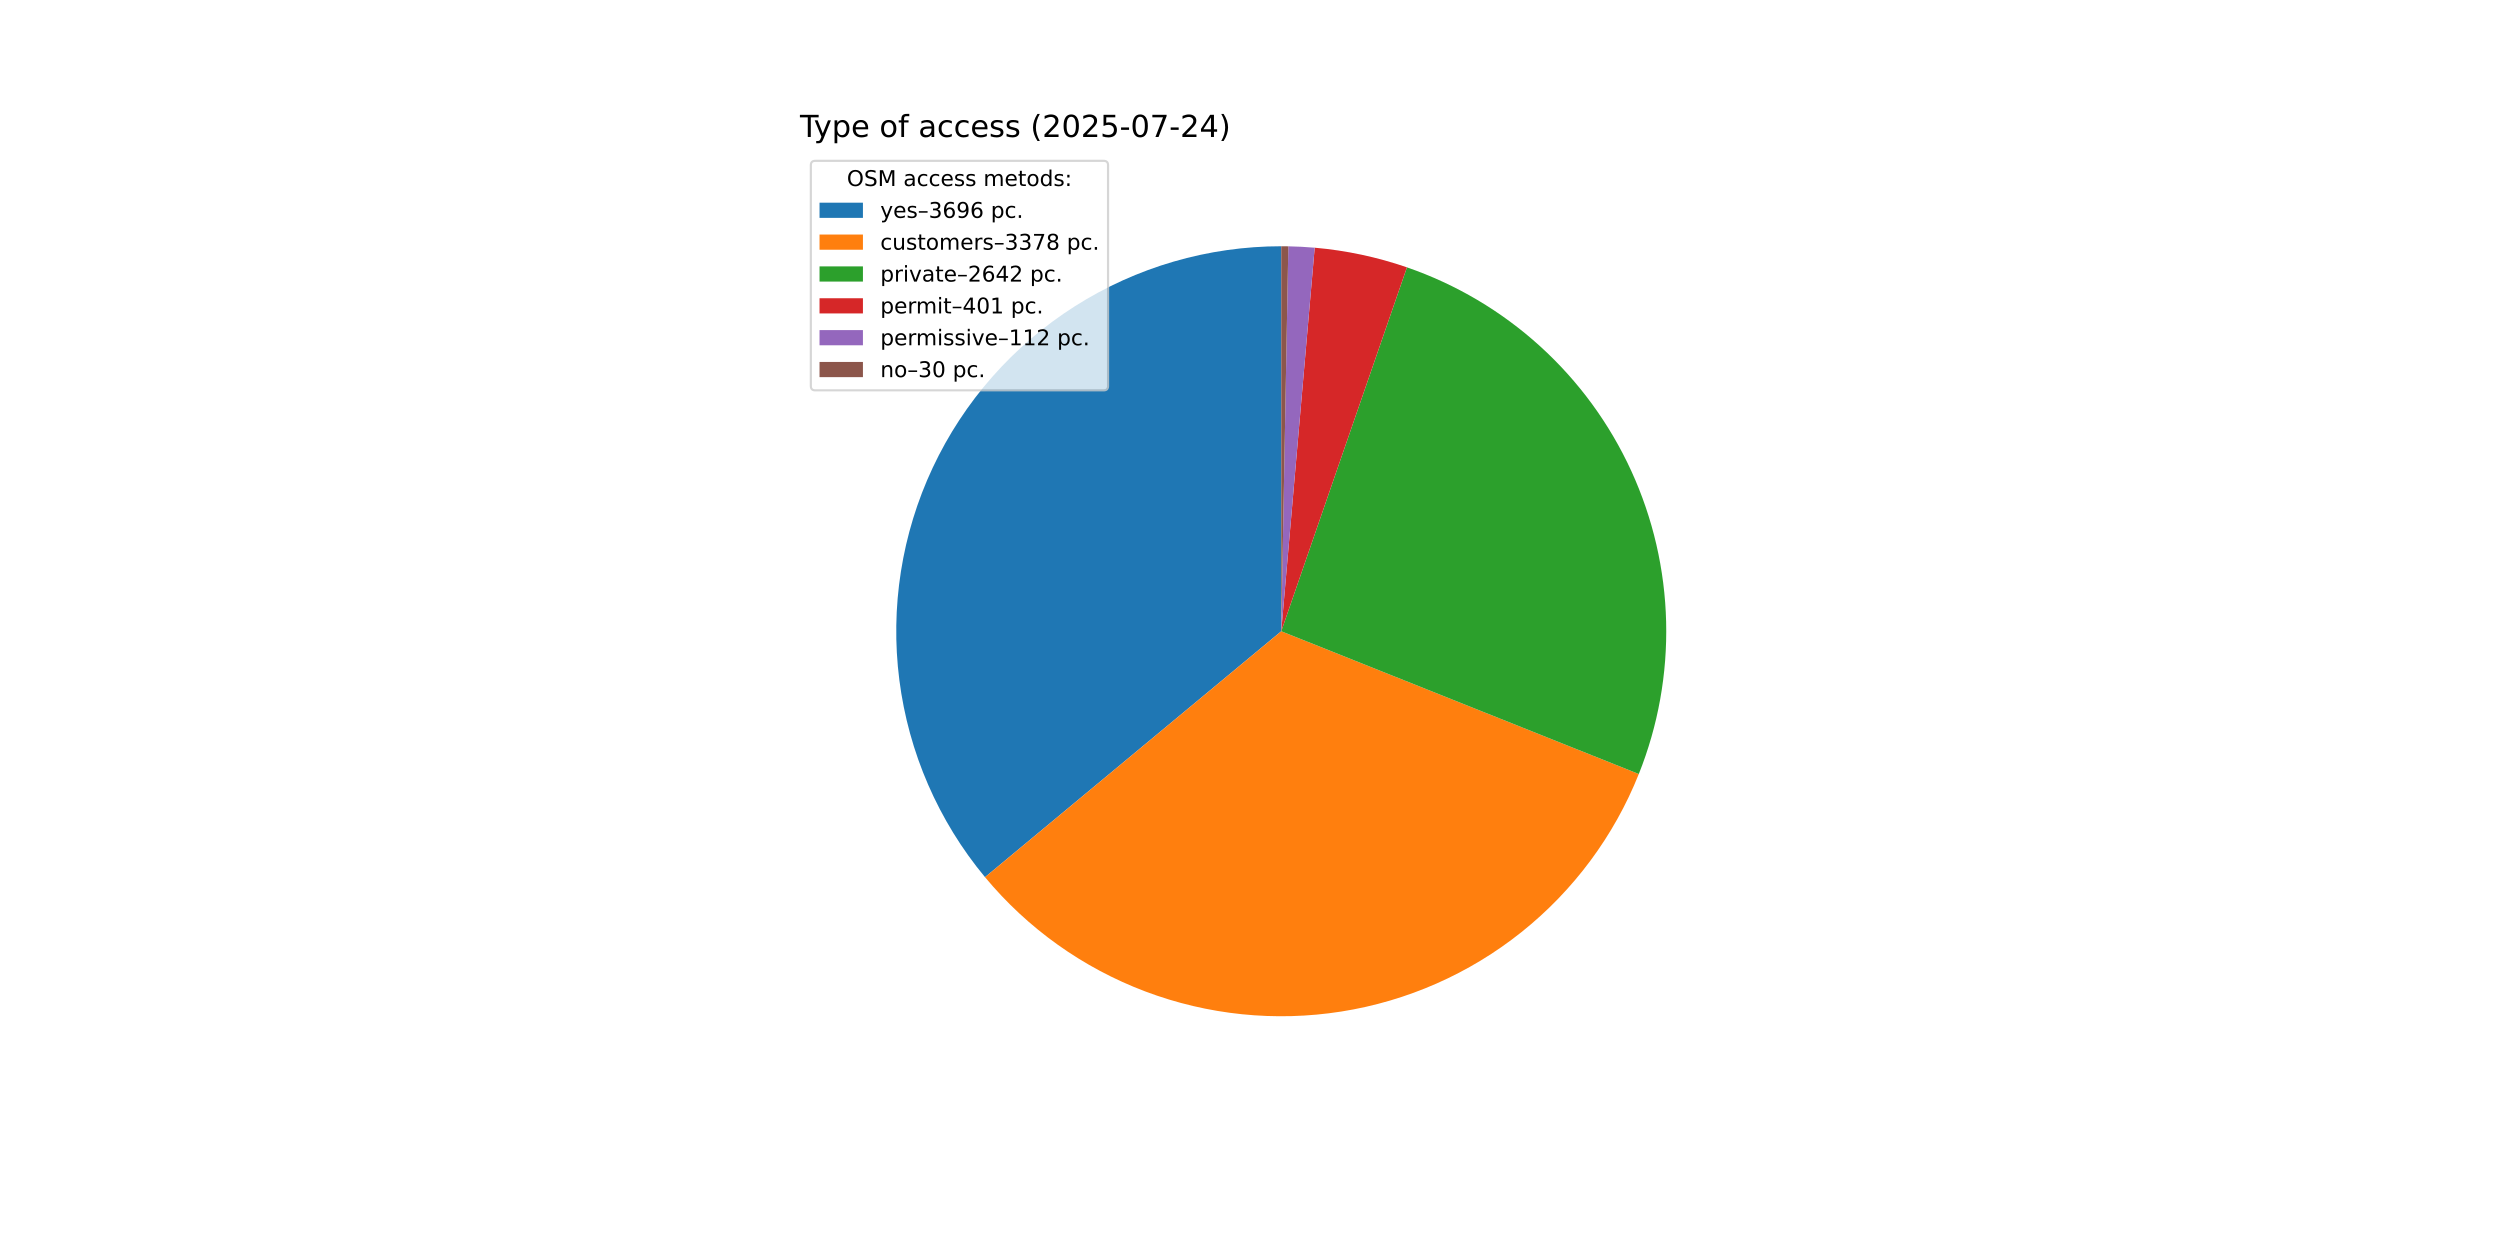
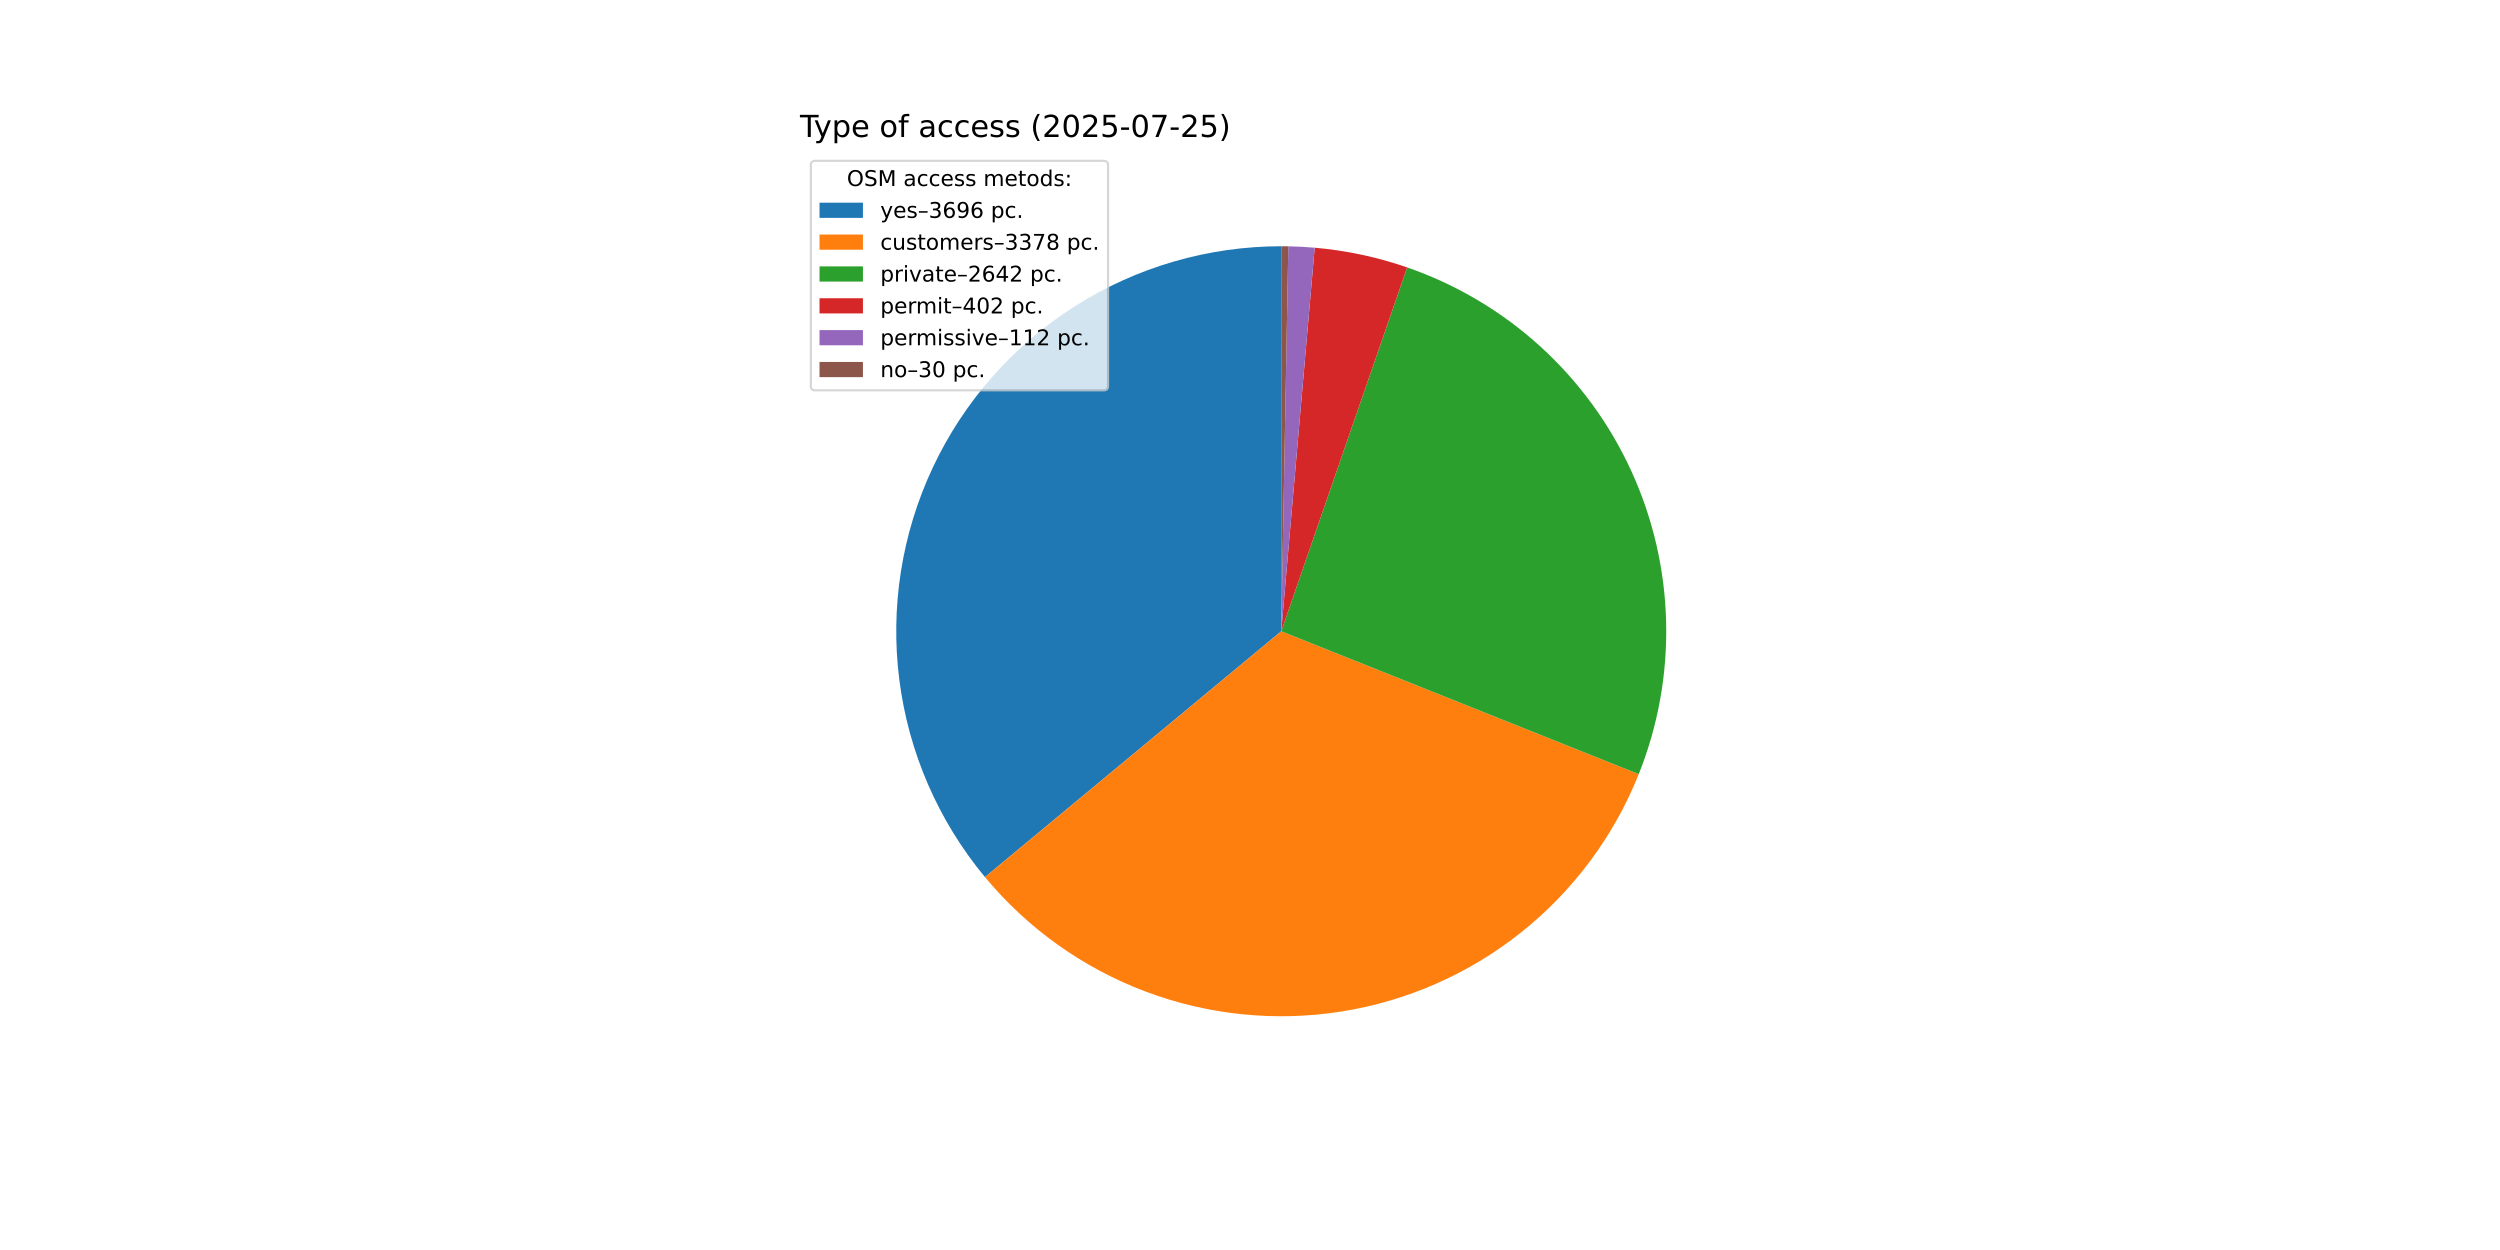
<svg xmlns="http://www.w3.org/2000/svg" xmlns:xlink="http://www.w3.org/1999/xlink" width="1152pt" height="576pt" viewBox="0 0 1152 576" version="1.1">
  <defs>
    <style type="text/css">*{stroke-linejoin: round; stroke-linecap: butt}</style>
  </defs>
  <g id="figure_1">
    <g id="patch_1">
      <path d="M 0 576  L 1152 576  L 1152 0  L 0 0  z " style="fill: #ffffff" />
    </g>
    <g id="axes_1">
      <g id="patch_2">
-         <path d="M 590.4 113.472  C 556.713 113.472 523.712 123.067 495.277 141.13  C 466.841 159.192 444.13 184.986 429.813 215.479  C 415.495 245.972 410.155 279.922 414.419 313.338  C 418.684 346.755 432.379 378.275 453.896 404.195  L 590.4 290.88  z " style="fill: #1f77b4" />
+         <path d="M 590.4 113.472  C 556.716 113.472 523.719 123.065 495.285 141.124  C 466.851 159.184 444.141 184.973 429.821 215.461  C 415.501 245.95 410.157 279.895 414.416 313.309  C 418.674 346.723 432.362 378.243 453.871 404.165  L 590.4 290.88  z " style="fill: #1f77b4" />
      </g>
      <g id="patch_3">
-         <path d="M 453.896 404.195  C 473.541 427.86 499.005 446.014 527.781 456.87  C 556.558 467.725 587.668 470.913 618.048 466.12  C 648.428 461.327 677.046 448.715 701.082 429.527  C 725.118 410.34 743.756 385.227 755.161 356.664  L 590.4 290.88  z " style="fill: #ff7f0e" />
+         <path d="M 453.871 404.165  C 473.508 427.831 498.966 445.99 527.736 456.853  C 556.507 467.715 587.613 470.912 617.992 466.129  C 648.37 461.346 676.989 448.746 701.03 429.569  C 725.071 410.392 743.718 385.289 755.133 356.733  L 590.4 290.88  z " style="fill: #ff7f0e" />
      </g>
      <g id="patch_4">
-         <path d="M 755.161 356.664  C 764.061 334.372 768.346 310.503 767.754 286.507  C 767.162 262.511 761.707 238.883 751.719 217.056  C 741.73 195.23 727.415 175.656 709.642 159.522  C 691.87 143.389 671.006 131.029 648.318 123.192  L 590.4 290.88  z " style="fill: #2ca02c" />
+         <path d="M 755.133 356.733  C 764.042 334.447 768.337 310.583 767.756 286.589  C 767.176 262.595 761.732 238.966 751.755 217.137  C 741.779 195.308 727.476 175.728 709.713 159.587  C 691.951 143.445 671.097 131.075 648.415 123.226  L 590.4 290.88  z " style="fill: #2ca02c" />
      </g>
      <g id="patch_5">
-         <path d="M 648.318 123.192  C 641.452 120.821 634.447 118.873 627.342 117.361  C 620.237 115.848 613.046 114.773 605.809 114.142  L 590.4 290.88  z " style="fill: #d62728" />
+         <path d="M 648.415 123.226  C 641.534 120.845 634.513 118.89 627.392 117.371  C 620.27 115.853 613.062 114.775 605.808 114.142  L 590.4 290.88  z " style="fill: #d62728" />
      </g>
      <g id="patch_6">
-         <path d="M 605.809 114.142  C 603.789 113.966 601.765 113.825 599.74 113.718  C 597.715 113.611 595.687 113.539 593.66 113.502  L 590.4 290.88  z " style="fill: #9467bd" />
+         <path d="M 605.808 114.142  C 603.788 113.966 601.764 113.825 599.739 113.718  C 597.714 113.611 595.687 113.539 593.659 113.502  L 590.4 290.88  z " style="fill: #9467bd" />
      </g>
      <g id="patch_7">
-         <path d="M 593.66 113.502  C 593.116 113.492 592.573 113.484 592.03 113.479  C 591.487 113.474 590.943 113.472 590.4 113.472  L 590.4 290.88  z " style="fill: #8c564b" />
+         <path d="M 593.659 113.502  C 593.116 113.492 592.573 113.484 592.03 113.479  C 591.486 113.474 590.943 113.472 590.4 113.472  L 590.4 290.88  z " style="fill: #8c564b" />
      </g>
      <g id="matplotlib.axis_1" />
      <g id="matplotlib.axis_2" />
      <g id="text_1">
        <g transform="translate(368.64 63.12) scale(0.14 -0.14)">
          <defs>
            <path id="DejaVuSans-54" d="M -19 4666  L 3928 4666  L 3928 4134  L 2272 4134  L 2272 0  L 1638 0  L 1638 4134  L -19 4134  L -19 4666  z " transform="scale(0.015625)" />
            <path id="DejaVuSans-79" d="M 2059 -325  Q 1816 -950 1584 -1140  Q 1353 -1331 966 -1331  L 506 -1331  L 506 -850  L 844 -850  Q 1081 -850 1212 -737  Q 1344 -625 1503 -206  L 1606 56  L 191 3500  L 800 3500  L 1894 763  L 2988 3500  L 3597 3500  L 2059 -325  z " transform="scale(0.015625)" />
            <path id="DejaVuSans-70" d="M 1159 525  L 1159 -1331  L 581 -1331  L 581 3500  L 1159 3500  L 1159 2969  Q 1341 3281 1617 3432  Q 1894 3584 2278 3584  Q 2916 3584 3314 3078  Q 3713 2572 3713 1747  Q 3713 922 3314 415  Q 2916 -91 2278 -91  Q 1894 -91 1617 61  Q 1341 213 1159 525  z M 3116 1747  Q 3116 2381 2855 2742  Q 2594 3103 2138 3103  Q 1681 3103 1420 2742  Q 1159 2381 1159 1747  Q 1159 1113 1420 752  Q 1681 391 2138 391  Q 2594 391 2855 752  Q 3116 1113 3116 1747  z " transform="scale(0.015625)" />
            <path id="DejaVuSans-65" d="M 3597 1894  L 3597 1613  L 953 1613  Q 991 1019 1311 708  Q 1631 397 2203 397  Q 2534 397 2845 478  Q 3156 559 3463 722  L 3463 178  Q 3153 47 2828 -22  Q 2503 -91 2169 -91  Q 1331 -91 842 396  Q 353 884 353 1716  Q 353 2575 817 3079  Q 1281 3584 2069 3584  Q 2775 3584 3186 3129  Q 3597 2675 3597 1894  z M 3022 2063  Q 3016 2534 2758 2815  Q 2500 3097 2075 3097  Q 1594 3097 1305 2825  Q 1016 2553 972 2059  L 3022 2063  z " transform="scale(0.015625)" />
            <path id="DejaVuSans-20" transform="scale(0.015625)" />
            <path id="DejaVuSans-6f" d="M 1959 3097  Q 1497 3097 1228 2736  Q 959 2375 959 1747  Q 959 1119 1226 758  Q 1494 397 1959 397  Q 2419 397 2687 759  Q 2956 1122 2956 1747  Q 2956 2369 2687 2733  Q 2419 3097 1959 3097  z M 1959 3584  Q 2709 3584 3137 3096  Q 3566 2609 3566 1747  Q 3566 888 3137 398  Q 2709 -91 1959 -91  Q 1206 -91 779 398  Q 353 888 353 1747  Q 353 2609 779 3096  Q 1206 3584 1959 3584  z " transform="scale(0.015625)" />
            <path id="DejaVuSans-66" d="M 2375 4863  L 2375 4384  L 1825 4384  Q 1516 4384 1395 4259  Q 1275 4134 1275 3809  L 1275 3500  L 2222 3500  L 2222 3053  L 1275 3053  L 1275 0  L 697 0  L 697 3053  L 147 3053  L 147 3500  L 697 3500  L 697 3744  Q 697 4328 969 4595  Q 1241 4863 1831 4863  L 2375 4863  z " transform="scale(0.015625)" />
            <path id="DejaVuSans-61" d="M 2194 1759  Q 1497 1759 1228 1600  Q 959 1441 959 1056  Q 959 750 1161 570  Q 1363 391 1709 391  Q 2188 391 2477 730  Q 2766 1069 2766 1631  L 2766 1759  L 2194 1759  z M 3341 1997  L 3341 0  L 2766 0  L 2766 531  Q 2569 213 2275 61  Q 1981 -91 1556 -91  Q 1019 -91 701 211  Q 384 513 384 1019  Q 384 1609 779 1909  Q 1175 2209 1959 2209  L 2766 2209  L 2766 2266  Q 2766 2663 2505 2880  Q 2244 3097 1772 3097  Q 1472 3097 1187 3025  Q 903 2953 641 2809  L 641 3341  Q 956 3463 1253 3523  Q 1550 3584 1831 3584  Q 2591 3584 2966 3190  Q 3341 2797 3341 1997  z " transform="scale(0.015625)" />
            <path id="DejaVuSans-63" d="M 3122 3366  L 3122 2828  Q 2878 2963 2633 3030  Q 2388 3097 2138 3097  Q 1578 3097 1268 2742  Q 959 2388 959 1747  Q 959 1106 1268 751  Q 1578 397 2138 397  Q 2388 397 2633 464  Q 2878 531 3122 666  L 3122 134  Q 2881 22 2623 -34  Q 2366 -91 2075 -91  Q 1284 -91 818 406  Q 353 903 353 1747  Q 353 2603 823 3093  Q 1294 3584 2113 3584  Q 2378 3584 2631 3529  Q 2884 3475 3122 3366  z " transform="scale(0.015625)" />
            <path id="DejaVuSans-73" d="M 2834 3397  L 2834 2853  Q 2591 2978 2328 3040  Q 2066 3103 1784 3103  Q 1356 3103 1142 2972  Q 928 2841 928 2578  Q 928 2378 1081 2264  Q 1234 2150 1697 2047  L 1894 2003  Q 2506 1872 2764 1633  Q 3022 1394 3022 966  Q 3022 478 2636 193  Q 2250 -91 1575 -91  Q 1294 -91 989 -36  Q 684 19 347 128  L 347 722  Q 666 556 975 473  Q 1284 391 1588 391  Q 1994 391 2212 530  Q 2431 669 2431 922  Q 2431 1156 2273 1281  Q 2116 1406 1581 1522  L 1381 1569  Q 847 1681 609 1914  Q 372 2147 372 2553  Q 372 3047 722 3315  Q 1072 3584 1716 3584  Q 2034 3584 2315 3537  Q 2597 3491 2834 3397  z " transform="scale(0.015625)" />
            <path id="DejaVuSans-28" d="M 1984 4856  Q 1566 4138 1362 3434  Q 1159 2731 1159 2009  Q 1159 1288 1364 580  Q 1569 -128 1984 -844  L 1484 -844  Q 1016 -109 783 600  Q 550 1309 550 2009  Q 550 2706 781 3412  Q 1013 4119 1484 4856  L 1984 4856  z " transform="scale(0.015625)" />
            <path id="DejaVuSans-32" d="M 1228 531  L 3431 531  L 3431 0  L 469 0  L 469 531  Q 828 903 1448 1529  Q 2069 2156 2228 2338  Q 2531 2678 2651 2914  Q 2772 3150 2772 3378  Q 2772 3750 2511 3984  Q 2250 4219 1831 4219  Q 1534 4219 1204 4116  Q 875 4013 500 3803  L 500 4441  Q 881 4594 1212 4672  Q 1544 4750 1819 4750  Q 2544 4750 2975 4387  Q 3406 4025 3406 3419  Q 3406 3131 3298 2873  Q 3191 2616 2906 2266  Q 2828 2175 2409 1742  Q 1991 1309 1228 531  z " transform="scale(0.015625)" />
            <path id="DejaVuSans-30" d="M 2034 4250  Q 1547 4250 1301 3770  Q 1056 3291 1056 2328  Q 1056 1369 1301 889  Q 1547 409 2034 409  Q 2525 409 2770 889  Q 3016 1369 3016 2328  Q 3016 3291 2770 3770  Q 2525 4250 2034 4250  z M 2034 4750  Q 2819 4750 3233 4129  Q 3647 3509 3647 2328  Q 3647 1150 3233 529  Q 2819 -91 2034 -91  Q 1250 -91 836 529  Q 422 1150 422 2328  Q 422 3509 836 4129  Q 1250 4750 2034 4750  z " transform="scale(0.015625)" />
            <path id="DejaVuSans-35" d="M 691 4666  L 3169 4666  L 3169 4134  L 1269 4134  L 1269 2991  Q 1406 3038 1543 3061  Q 1681 3084 1819 3084  Q 2600 3084 3056 2656  Q 3513 2228 3513 1497  Q 3513 744 3044 326  Q 2575 -91 1722 -91  Q 1428 -91 1123 -41  Q 819 9 494 109  L 494 744  Q 775 591 1075 516  Q 1375 441 1709 441  Q 2250 441 2565 725  Q 2881 1009 2881 1497  Q 2881 1984 2565 2268  Q 2250 2553 1709 2553  Q 1456 2553 1204 2497  Q 953 2441 691 2322  L 691 4666  z " transform="scale(0.015625)" />
            <path id="DejaVuSans-2d" d="M 313 2009  L 1997 2009  L 1997 1497  L 313 1497  L 313 2009  z " transform="scale(0.015625)" />
            <path id="DejaVuSans-37" d="M 525 4666  L 3525 4666  L 3525 4397  L 1831 0  L 1172 0  L 2766 4134  L 525 4134  L 525 4666  z " transform="scale(0.015625)" />
-             <path id="DejaVuSans-34" d="M 2419 4116  L 825 1625  L 2419 1625  L 2419 4116  z M 2253 4666  L 3047 4666  L 3047 1625  L 3713 1625  L 3713 1100  L 3047 1100  L 3047 0  L 2419 0  L 2419 1100  L 313 1100  L 313 1709  L 2253 4666  z " transform="scale(0.015625)" />
            <path id="DejaVuSans-29" d="M 513 4856  L 1013 4856  Q 1481 4119 1714 3412  Q 1947 2706 1947 2009  Q 1947 1309 1714 600  Q 1481 -109 1013 -844  L 513 -844  Q 928 -128 1133 580  Q 1338 1288 1338 2009  Q 1338 2731 1133 3434  Q 928 4138 513 4856  z " transform="scale(0.015625)" />
          </defs>
          <use xlink:href="#DejaVuSans-54" />
          <use xlink:href="#DejaVuSans-79" x="45.459" />
          <use xlink:href="#DejaVuSans-70" x="104.639" />
          <use xlink:href="#DejaVuSans-65" x="168.115" />
          <use xlink:href="#DejaVuSans-20" x="229.639" />
          <use xlink:href="#DejaVuSans-6f" x="261.426" />
          <use xlink:href="#DejaVuSans-66" x="322.607" />
          <use xlink:href="#DejaVuSans-20" x="357.812" />
          <use xlink:href="#DejaVuSans-61" x="389.6" />
          <use xlink:href="#DejaVuSans-63" x="450.879" />
          <use xlink:href="#DejaVuSans-63" x="505.859" />
          <use xlink:href="#DejaVuSans-65" x="560.84" />
          <use xlink:href="#DejaVuSans-73" x="622.363" />
          <use xlink:href="#DejaVuSans-73" x="674.463" />
          <use xlink:href="#DejaVuSans-20" x="726.562" />
          <use xlink:href="#DejaVuSans-28" x="758.35" />
          <use xlink:href="#DejaVuSans-32" x="797.363" />
          <use xlink:href="#DejaVuSans-30" x="860.986" />
          <use xlink:href="#DejaVuSans-32" x="924.609" />
          <use xlink:href="#DejaVuSans-35" x="988.232" />
          <use xlink:href="#DejaVuSans-2d" x="1051.855" />
          <use xlink:href="#DejaVuSans-30" x="1087.939" />
          <use xlink:href="#DejaVuSans-37" x="1151.562" />
          <use xlink:href="#DejaVuSans-2d" x="1215.186" />
          <use xlink:href="#DejaVuSans-32" x="1251.27" />
-           <use xlink:href="#DejaVuSans-34" x="1314.893" />
+           <use xlink:href="#DejaVuSans-35" x="1314.893" />
          <use xlink:href="#DejaVuSans-29" x="1378.516" />
        </g>
      </g>
      <g id="legend_1">
        <g id="patch_8">
          <path d="M 375.64 179.867  L 508.592 179.867  Q 510.592 179.867 510.592 177.867  L 510.592 76.12  Q 510.592 74.12 508.592 74.12  L 375.64 74.12  Q 373.64 74.12 373.64 76.12  L 373.64 177.867  Q 373.64 179.867 375.64 179.867  z " style="fill: #ffffff; opacity: 0.8; stroke: #cccccc; stroke-linejoin: miter" />
        </g>
        <g id="text_2">
          <g transform="translate(390.2353 85.71844) scale(0.1 -0.1)">
            <defs>
              <path id="DejaVuSans-4f" d="M 2522 4238  Q 1834 4238 1429 3725  Q 1025 3213 1025 2328  Q 1025 1447 1429 934  Q 1834 422 2522 422  Q 3209 422 3611 934  Q 4013 1447 4013 2328  Q 4013 3213 3611 3725  Q 3209 4238 2522 4238  z M 2522 4750  Q 3503 4750 4090 4092  Q 4678 3434 4678 2328  Q 4678 1225 4090 567  Q 3503 -91 2522 -91  Q 1538 -91 948 565  Q 359 1222 359 2328  Q 359 3434 948 4092  Q 1538 4750 2522 4750  z " transform="scale(0.015625)" />
              <path id="DejaVuSans-53" d="M 3425 4513  L 3425 3897  Q 3066 4069 2747 4153  Q 2428 4238 2131 4238  Q 1616 4238 1336 4038  Q 1056 3838 1056 3469  Q 1056 3159 1242 3001  Q 1428 2844 1947 2747  L 2328 2669  Q 3034 2534 3370 2195  Q 3706 1856 3706 1288  Q 3706 609 3251 259  Q 2797 -91 1919 -91  Q 1588 -91 1214 -16  Q 841 59 441 206  L 441 856  Q 825 641 1194 531  Q 1563 422 1919 422  Q 2459 422 2753 634  Q 3047 847 3047 1241  Q 3047 1584 2836 1778  Q 2625 1972 2144 2069  L 1759 2144  Q 1053 2284 737 2584  Q 422 2884 422 3419  Q 422 4038 858 4394  Q 1294 4750 2059 4750  Q 2388 4750 2728 4690  Q 3069 4631 3425 4513  z " transform="scale(0.015625)" />
              <path id="DejaVuSans-4d" d="M 628 4666  L 1569 4666  L 2759 1491  L 3956 4666  L 4897 4666  L 4897 0  L 4281 0  L 4281 4097  L 3078 897  L 2444 897  L 1241 4097  L 1241 0  L 628 0  L 628 4666  z " transform="scale(0.015625)" />
              <path id="DejaVuSans-6d" d="M 3328 2828  Q 3544 3216 3844 3400  Q 4144 3584 4550 3584  Q 5097 3584 5394 3201  Q 5691 2819 5691 2113  L 5691 0  L 5113 0  L 5113 2094  Q 5113 2597 4934 2840  Q 4756 3084 4391 3084  Q 3944 3084 3684 2787  Q 3425 2491 3425 1978  L 3425 0  L 2847 0  L 2847 2094  Q 2847 2600 2669 2842  Q 2491 3084 2119 3084  Q 1678 3084 1418 2786  Q 1159 2488 1159 1978  L 1159 0  L 581 0  L 581 3500  L 1159 3500  L 1159 2956  Q 1356 3278 1631 3431  Q 1906 3584 2284 3584  Q 2666 3584 2933 3390  Q 3200 3197 3328 2828  z " transform="scale(0.015625)" />
              <path id="DejaVuSans-74" d="M 1172 4494  L 1172 3500  L 2356 3500  L 2356 3053  L 1172 3053  L 1172 1153  Q 1172 725 1289 603  Q 1406 481 1766 481  L 2356 481  L 2356 0  L 1766 0  Q 1100 0 847 248  Q 594 497 594 1153  L 594 3053  L 172 3053  L 172 3500  L 594 3500  L 594 4494  L 1172 4494  z " transform="scale(0.015625)" />
              <path id="DejaVuSans-64" d="M 2906 2969  L 2906 4863  L 3481 4863  L 3481 0  L 2906 0  L 2906 525  Q 2725 213 2448 61  Q 2172 -91 1784 -91  Q 1150 -91 751 415  Q 353 922 353 1747  Q 353 2572 751 3078  Q 1150 3584 1784 3584  Q 2172 3584 2448 3432  Q 2725 3281 2906 2969  z M 947 1747  Q 947 1113 1208 752  Q 1469 391 1925 391  Q 2381 391 2643 752  Q 2906 1113 2906 1747  Q 2906 2381 2643 2742  Q 2381 3103 1925 3103  Q 1469 3103 1208 2742  Q 947 2381 947 1747  z " transform="scale(0.015625)" />
              <path id="DejaVuSans-3a" d="M 750 794  L 1409 794  L 1409 0  L 750 0  L 750 794  z M 750 3309  L 1409 3309  L 1409 2516  L 750 2516  L 750 3309  z " transform="scale(0.015625)" />
            </defs>
            <use xlink:href="#DejaVuSans-4f" />
            <use xlink:href="#DejaVuSans-53" x="78.711" />
            <use xlink:href="#DejaVuSans-4d" x="142.188" />
            <use xlink:href="#DejaVuSans-20" x="228.467" />
            <use xlink:href="#DejaVuSans-61" x="260.254" />
            <use xlink:href="#DejaVuSans-63" x="321.533" />
            <use xlink:href="#DejaVuSans-63" x="376.514" />
            <use xlink:href="#DejaVuSans-65" x="431.494" />
            <use xlink:href="#DejaVuSans-73" x="493.018" />
            <use xlink:href="#DejaVuSans-73" x="545.117" />
            <use xlink:href="#DejaVuSans-20" x="597.217" />
            <use xlink:href="#DejaVuSans-6d" x="629.004" />
            <use xlink:href="#DejaVuSans-65" x="726.416" />
            <use xlink:href="#DejaVuSans-74" x="787.939" />
            <use xlink:href="#DejaVuSans-6f" x="827.148" />
            <use xlink:href="#DejaVuSans-64" x="888.33" />
            <use xlink:href="#DejaVuSans-73" x="951.807" />
            <use xlink:href="#DejaVuSans-3a" x="1003.906" />
          </g>
        </g>
        <g id="patch_9">
          <path d="M 377.64 100.397  L 397.64 100.397  L 397.64 93.397  L 377.64 93.397  z " style="fill: #1f77b4" />
        </g>
        <g id="text_3">
          <g transform="translate(405.64 100.3966) scale(0.1 -0.1)">
            <defs>
              <path id="DejaVuSans-2013" d="M 313 1978  L 2888 1978  L 2888 1528  L 313 1528  L 313 1978  z " transform="scale(0.015625)" />
              <path id="DejaVuSans-33" d="M 2597 2516  Q 3050 2419 3304 2112  Q 3559 1806 3559 1356  Q 3559 666 3084 287  Q 2609 -91 1734 -91  Q 1441 -91 1130 -33  Q 819 25 488 141  L 488 750  Q 750 597 1062 519  Q 1375 441 1716 441  Q 2309 441 2620 675  Q 2931 909 2931 1356  Q 2931 1769 2642 2001  Q 2353 2234 1838 2234  L 1294 2234  L 1294 2753  L 1863 2753  Q 2328 2753 2575 2939  Q 2822 3125 2822 3475  Q 2822 3834 2567 4026  Q 2313 4219 1838 4219  Q 1578 4219 1281 4162  Q 984 4106 628 3988  L 628 4550  Q 988 4650 1302 4700  Q 1616 4750 1894 4750  Q 2613 4750 3031 4423  Q 3450 4097 3450 3541  Q 3450 3153 3228 2886  Q 3006 2619 2597 2516  z " transform="scale(0.015625)" />
              <path id="DejaVuSans-36" d="M 2113 2584  Q 1688 2584 1439 2293  Q 1191 2003 1191 1497  Q 1191 994 1439 701  Q 1688 409 2113 409  Q 2538 409 2786 701  Q 3034 994 3034 1497  Q 3034 2003 2786 2293  Q 2538 2584 2113 2584  z M 3366 4563  L 3366 3988  Q 3128 4100 2886 4159  Q 2644 4219 2406 4219  Q 1781 4219 1451 3797  Q 1122 3375 1075 2522  Q 1259 2794 1537 2939  Q 1816 3084 2150 3084  Q 2853 3084 3261 2657  Q 3669 2231 3669 1497  Q 3669 778 3244 343  Q 2819 -91 2113 -91  Q 1303 -91 875 529  Q 447 1150 447 2328  Q 447 3434 972 4092  Q 1497 4750 2381 4750  Q 2619 4750 2861 4703  Q 3103 4656 3366 4563  z " transform="scale(0.015625)" />
              <path id="DejaVuSans-39" d="M 703 97  L 703 672  Q 941 559 1184 500  Q 1428 441 1663 441  Q 2288 441 2617 861  Q 2947 1281 2994 2138  Q 2813 1869 2534 1725  Q 2256 1581 1919 1581  Q 1219 1581 811 2004  Q 403 2428 403 3163  Q 403 3881 828 4315  Q 1253 4750 1959 4750  Q 2769 4750 3195 4129  Q 3622 3509 3622 2328  Q 3622 1225 3098 567  Q 2575 -91 1691 -91  Q 1453 -91 1209 -44  Q 966 3 703 97  z M 1959 2075  Q 2384 2075 2632 2365  Q 2881 2656 2881 3163  Q 2881 3666 2632 3958  Q 2384 4250 1959 4250  Q 1534 4250 1286 3958  Q 1038 3666 1038 3163  Q 1038 2656 1286 2365  Q 1534 2075 1959 2075  z " transform="scale(0.015625)" />
              <path id="DejaVuSans-2e" d="M 684 794  L 1344 794  L 1344 0  L 684 0  L 684 794  z " transform="scale(0.015625)" />
            </defs>
            <use xlink:href="#DejaVuSans-79" />
            <use xlink:href="#DejaVuSans-65" x="59.18" />
            <use xlink:href="#DejaVuSans-73" x="120.703" />
            <use xlink:href="#DejaVuSans-2013" x="172.803" />
            <use xlink:href="#DejaVuSans-33" x="222.803" />
            <use xlink:href="#DejaVuSans-36" x="286.426" />
            <use xlink:href="#DejaVuSans-39" x="350.049" />
            <use xlink:href="#DejaVuSans-36" x="413.672" />
            <use xlink:href="#DejaVuSans-20" x="477.295" />
            <use xlink:href="#DejaVuSans-70" x="509.082" />
            <use xlink:href="#DejaVuSans-63" x="572.559" />
            <use xlink:href="#DejaVuSans-2e" x="627.539" />
          </g>
        </g>
        <g id="patch_10">
          <path d="M 377.64 115.075  L 397.64 115.075  L 397.64 108.075  L 377.64 108.075  z " style="fill: #ff7f0e" />
        </g>
        <g id="text_4">
          <g transform="translate(405.64 115.0747) scale(0.1 -0.1)">
            <defs>
              <path id="DejaVuSans-75" d="M 544 1381  L 544 3500  L 1119 3500  L 1119 1403  Q 1119 906 1312 657  Q 1506 409 1894 409  Q 2359 409 2629 706  Q 2900 1003 2900 1516  L 2900 3500  L 3475 3500  L 3475 0  L 2900 0  L 2900 538  Q 2691 219 2414 64  Q 2138 -91 1772 -91  Q 1169 -91 856 284  Q 544 659 544 1381  z M 1991 3584  L 1991 3584  z " transform="scale(0.015625)" />
              <path id="DejaVuSans-72" d="M 2631 2963  Q 2534 3019 2420 3045  Q 2306 3072 2169 3072  Q 1681 3072 1420 2755  Q 1159 2438 1159 1844  L 1159 0  L 581 0  L 581 3500  L 1159 3500  L 1159 2956  Q 1341 3275 1631 3429  Q 1922 3584 2338 3584  Q 2397 3584 2469 3576  Q 2541 3569 2628 3553  L 2631 2963  z " transform="scale(0.015625)" />
              <path id="DejaVuSans-38" d="M 2034 2216  Q 1584 2216 1326 1975  Q 1069 1734 1069 1313  Q 1069 891 1326 650  Q 1584 409 2034 409  Q 2484 409 2743 651  Q 3003 894 3003 1313  Q 3003 1734 2745 1975  Q 2488 2216 2034 2216  z M 1403 2484  Q 997 2584 770 2862  Q 544 3141 544 3541  Q 544 4100 942 4425  Q 1341 4750 2034 4750  Q 2731 4750 3128 4425  Q 3525 4100 3525 3541  Q 3525 3141 3298 2862  Q 3072 2584 2669 2484  Q 3125 2378 3379 2068  Q 3634 1759 3634 1313  Q 3634 634 3220 271  Q 2806 -91 2034 -91  Q 1263 -91 848 271  Q 434 634 434 1313  Q 434 1759 690 2068  Q 947 2378 1403 2484  z M 1172 3481  Q 1172 3119 1398 2916  Q 1625 2713 2034 2713  Q 2441 2713 2670 2916  Q 2900 3119 2900 3481  Q 2900 3844 2670 4047  Q 2441 4250 2034 4250  Q 1625 4250 1398 4047  Q 1172 3844 1172 3481  z " transform="scale(0.015625)" />
            </defs>
            <use xlink:href="#DejaVuSans-63" />
            <use xlink:href="#DejaVuSans-75" x="54.98" />
            <use xlink:href="#DejaVuSans-73" x="118.359" />
            <use xlink:href="#DejaVuSans-74" x="170.459" />
            <use xlink:href="#DejaVuSans-6f" x="209.668" />
            <use xlink:href="#DejaVuSans-6d" x="270.85" />
            <use xlink:href="#DejaVuSans-65" x="368.262" />
            <use xlink:href="#DejaVuSans-72" x="429.785" />
            <use xlink:href="#DejaVuSans-73" x="470.898" />
            <use xlink:href="#DejaVuSans-2013" x="522.998" />
            <use xlink:href="#DejaVuSans-33" x="572.998" />
            <use xlink:href="#DejaVuSans-33" x="636.621" />
            <use xlink:href="#DejaVuSans-37" x="700.244" />
            <use xlink:href="#DejaVuSans-38" x="763.867" />
            <use xlink:href="#DejaVuSans-20" x="827.49" />
            <use xlink:href="#DejaVuSans-70" x="859.277" />
            <use xlink:href="#DejaVuSans-63" x="922.754" />
            <use xlink:href="#DejaVuSans-2e" x="977.734" />
          </g>
        </g>
        <g id="patch_11">
          <path d="M 377.64 129.753  L 397.64 129.753  L 397.64 122.753  L 377.64 122.753  z " style="fill: #2ca02c" />
        </g>
        <g id="text_5">
          <g transform="translate(405.64 129.7528) scale(0.1 -0.1)">
            <defs>
              <path id="DejaVuSans-69" d="M 603 3500  L 1178 3500  L 1178 0  L 603 0  L 603 3500  z M 603 4863  L 1178 4863  L 1178 4134  L 603 4134  L 603 4863  z " transform="scale(0.015625)" />
              <path id="DejaVuSans-76" d="M 191 3500  L 800 3500  L 1894 563  L 2988 3500  L 3597 3500  L 2284 0  L 1503 0  L 191 3500  z " transform="scale(0.015625)" />
+               <path id="DejaVuSans-34" d="M 2419 4116  L 825 1625  L 2419 1625  L 2419 4116  z M 2253 4666  L 3047 4666  L 3047 1625  L 3713 1625  L 3713 1100  L 3047 1100  L 3047 0  L 2419 0  L 2419 1100  L 313 1100  L 313 1709  L 2253 4666  z " transform="scale(0.015625)" />
            </defs>
            <use xlink:href="#DejaVuSans-70" />
            <use xlink:href="#DejaVuSans-72" x="63.477" />
            <use xlink:href="#DejaVuSans-69" x="104.59" />
            <use xlink:href="#DejaVuSans-76" x="132.373" />
            <use xlink:href="#DejaVuSans-61" x="191.553" />
            <use xlink:href="#DejaVuSans-74" x="252.832" />
            <use xlink:href="#DejaVuSans-65" x="292.041" />
            <use xlink:href="#DejaVuSans-2013" x="353.564" />
            <use xlink:href="#DejaVuSans-32" x="403.564" />
            <use xlink:href="#DejaVuSans-36" x="467.188" />
            <use xlink:href="#DejaVuSans-34" x="530.811" />
            <use xlink:href="#DejaVuSans-32" x="594.434" />
            <use xlink:href="#DejaVuSans-20" x="658.057" />
            <use xlink:href="#DejaVuSans-70" x="689.844" />
            <use xlink:href="#DejaVuSans-63" x="753.32" />
            <use xlink:href="#DejaVuSans-2e" x="808.301" />
          </g>
        </g>
        <g id="patch_12">
          <path d="M 377.64 144.431  L 397.64 144.431  L 397.64 137.431  L 377.64 137.431  z " style="fill: #d62728" />
        </g>
        <g id="text_6">
          <g transform="translate(405.64 144.4309) scale(0.1 -0.1)">
-             <defs>
-               <path id="DejaVuSans-31" d="M 794 531  L 1825 531  L 1825 4091  L 703 3866  L 703 4441  L 1819 4666  L 2450 4666  L 2450 531  L 3481 531  L 3481 0  L 794 0  L 794 531  z " transform="scale(0.015625)" />
-             </defs>
            <use xlink:href="#DejaVuSans-70" />
            <use xlink:href="#DejaVuSans-65" x="63.477" />
            <use xlink:href="#DejaVuSans-72" x="125" />
            <use xlink:href="#DejaVuSans-6d" x="164.363" />
            <use xlink:href="#DejaVuSans-69" x="261.775" />
            <use xlink:href="#DejaVuSans-74" x="289.559" />
            <use xlink:href="#DejaVuSans-2013" x="328.768" />
            <use xlink:href="#DejaVuSans-34" x="378.768" />
            <use xlink:href="#DejaVuSans-30" x="442.391" />
-             <use xlink:href="#DejaVuSans-31" x="506.014" />
+             <use xlink:href="#DejaVuSans-32" x="506.014" />
            <use xlink:href="#DejaVuSans-20" x="569.637" />
            <use xlink:href="#DejaVuSans-70" x="601.424" />
            <use xlink:href="#DejaVuSans-63" x="664.9" />
            <use xlink:href="#DejaVuSans-2e" x="719.881" />
          </g>
        </g>
        <g id="patch_13">
          <path d="M 377.64 159.109  L 397.64 159.109  L 397.64 152.109  L 377.64 152.109  z " style="fill: #9467bd" />
        </g>
        <g id="text_7">
          <g transform="translate(405.64 159.1091) scale(0.1 -0.1)">
+             <defs>
+               <path id="DejaVuSans-31" d="M 794 531  L 1825 531  L 1825 4091  L 703 3866  L 703 4441  L 1819 4666  L 2450 4666  L 2450 531  L 3481 531  L 3481 0  L 794 0  L 794 531  z " transform="scale(0.015625)" />
+             </defs>
            <use xlink:href="#DejaVuSans-70" />
            <use xlink:href="#DejaVuSans-65" x="63.477" />
            <use xlink:href="#DejaVuSans-72" x="125" />
            <use xlink:href="#DejaVuSans-6d" x="164.363" />
            <use xlink:href="#DejaVuSans-69" x="261.775" />
            <use xlink:href="#DejaVuSans-73" x="289.559" />
            <use xlink:href="#DejaVuSans-73" x="341.658" />
            <use xlink:href="#DejaVuSans-69" x="393.758" />
            <use xlink:href="#DejaVuSans-76" x="421.541" />
            <use xlink:href="#DejaVuSans-65" x="480.721" />
            <use xlink:href="#DejaVuSans-2013" x="542.244" />
            <use xlink:href="#DejaVuSans-31" x="592.244" />
            <use xlink:href="#DejaVuSans-31" x="655.867" />
            <use xlink:href="#DejaVuSans-32" x="719.49" />
            <use xlink:href="#DejaVuSans-20" x="783.113" />
            <use xlink:href="#DejaVuSans-70" x="814.9" />
            <use xlink:href="#DejaVuSans-63" x="878.377" />
            <use xlink:href="#DejaVuSans-2e" x="933.357" />
          </g>
        </g>
        <g id="patch_14">
          <path d="M 377.64 173.787  L 397.64 173.787  L 397.64 166.787  L 377.64 166.787  z " style="fill: #8c564b" />
        </g>
        <g id="text_8">
          <g transform="translate(405.64 173.7872) scale(0.1 -0.1)">
            <defs>
              <path id="DejaVuSans-6e" d="M 3513 2113  L 3513 0  L 2938 0  L 2938 2094  Q 2938 2591 2744 2837  Q 2550 3084 2163 3084  Q 1697 3084 1428 2787  Q 1159 2491 1159 1978  L 1159 0  L 581 0  L 581 3500  L 1159 3500  L 1159 2956  Q 1366 3272 1645 3428  Q 1925 3584 2291 3584  Q 2894 3584 3203 3211  Q 3513 2838 3513 2113  z " transform="scale(0.015625)" />
            </defs>
            <use xlink:href="#DejaVuSans-6e" />
            <use xlink:href="#DejaVuSans-6f" x="63.379" />
            <use xlink:href="#DejaVuSans-2013" x="124.561" />
            <use xlink:href="#DejaVuSans-33" x="174.561" />
            <use xlink:href="#DejaVuSans-30" x="238.184" />
            <use xlink:href="#DejaVuSans-20" x="301.807" />
            <use xlink:href="#DejaVuSans-70" x="333.594" />
            <use xlink:href="#DejaVuSans-63" x="397.07" />
            <use xlink:href="#DejaVuSans-2e" x="452.051" />
          </g>
        </g>
      </g>
    </g>
  </g>
</svg>
